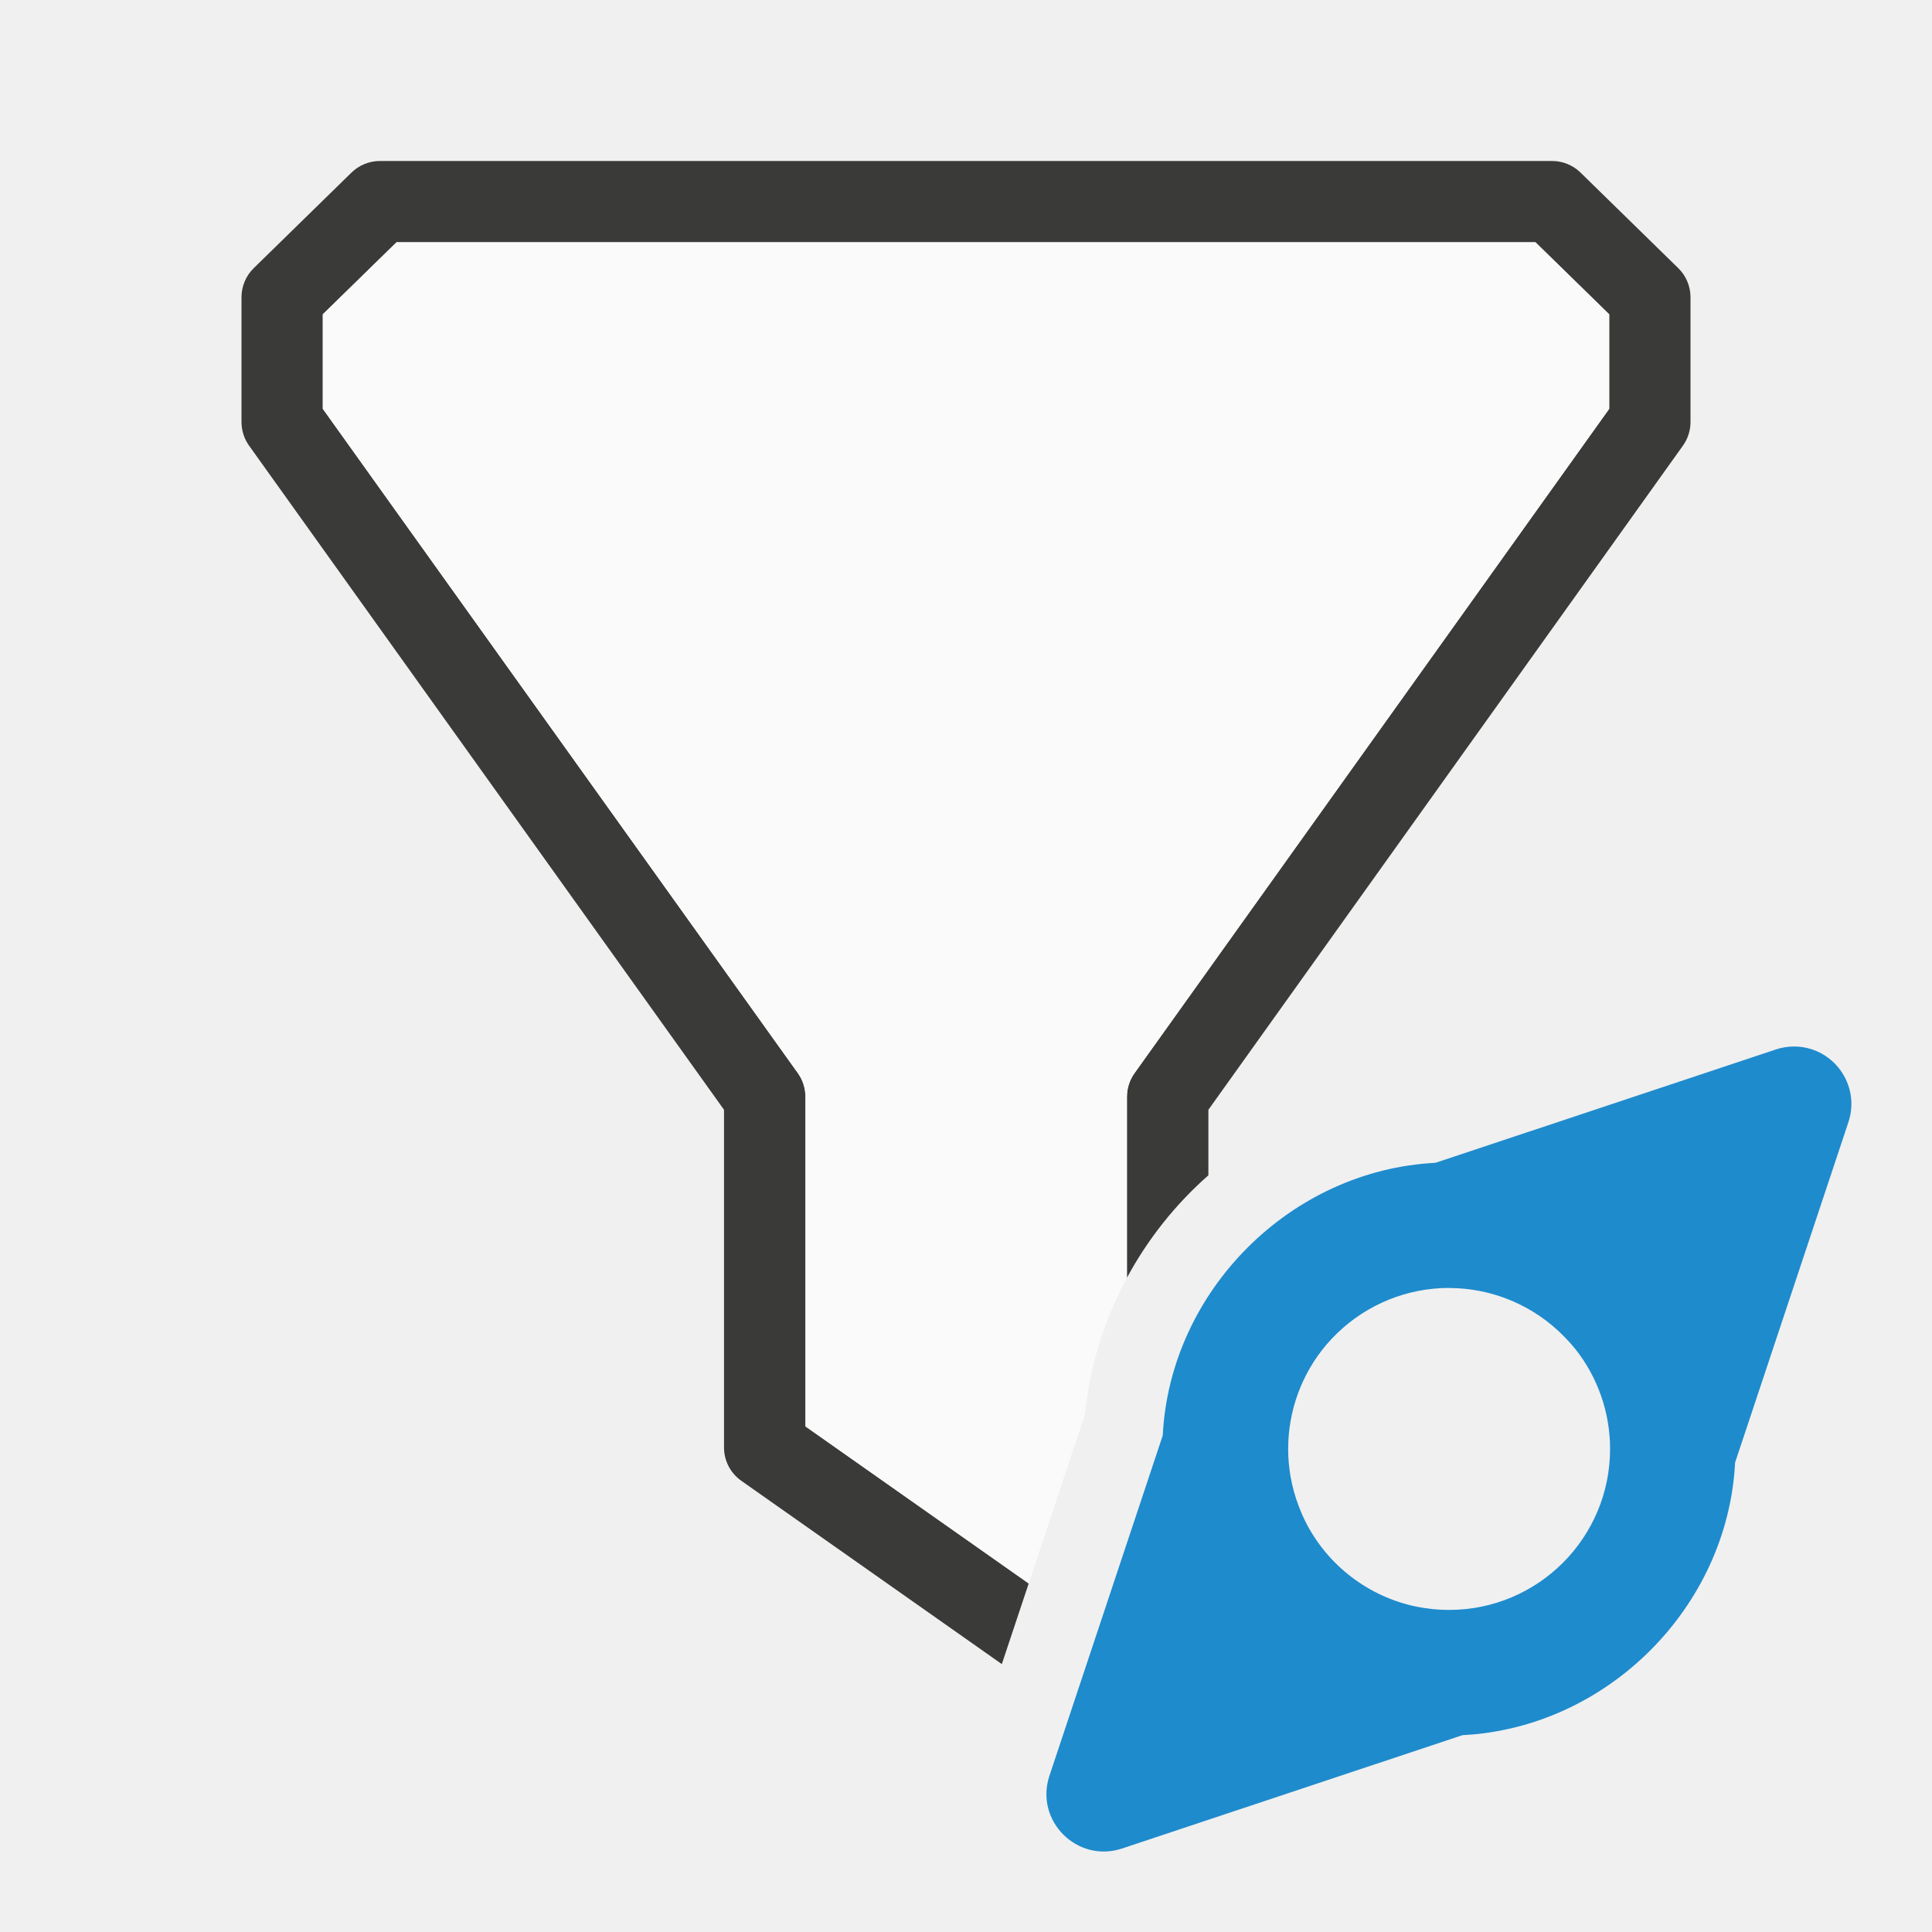
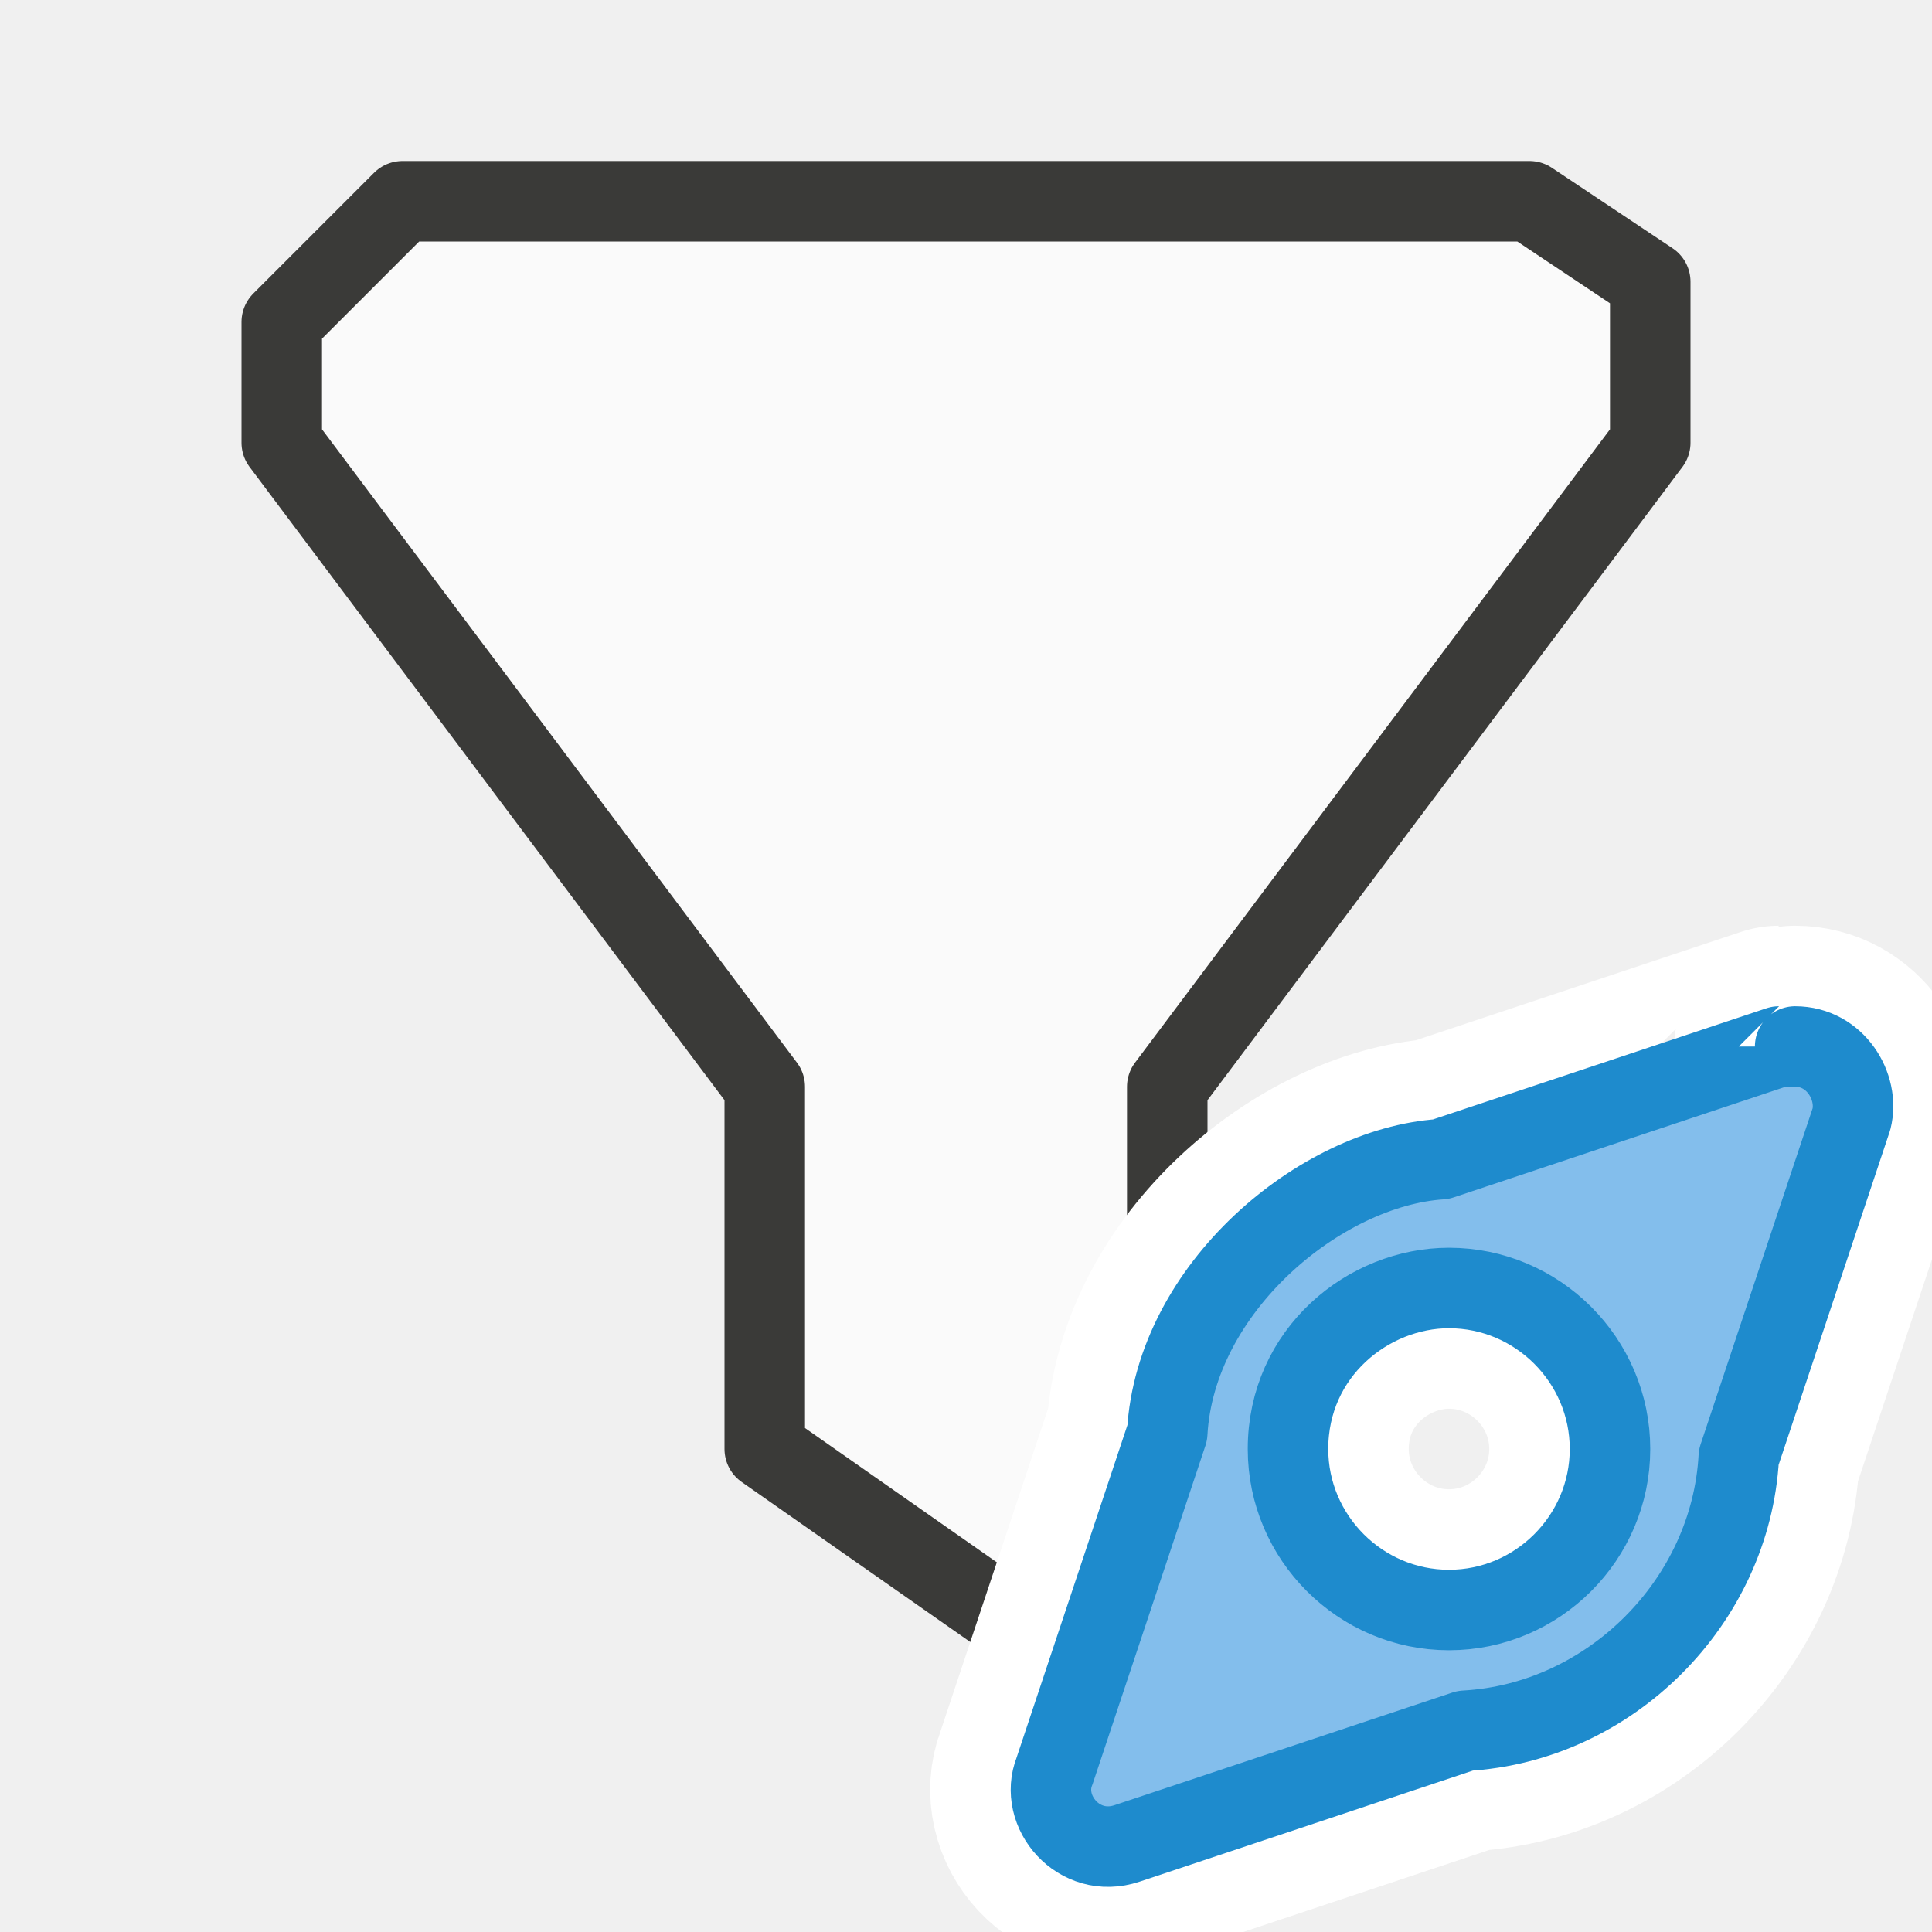
<svg xmlns="http://www.w3.org/2000/svg" viewBox="0 0 24 24">
-   <path d="m4.719 2a.505.505 0 0 0 -.354.145l-1.213 1.186a.505.505 0 0 0 -.152.361v1.188.361a.505.505 0 0 0 .094.295l5.9 8.25v4.148.047a.505.505 0 0 0 .215.414l3.236 2.277.334-1.002-2.773-1.951v-4.096a.505.505 0 0 0 -.096-.295l-5.9-8.25v-.199-.975l.916-.895h14.148l.916.895v1.174l-5.895 8.25a.505.505 0 0 0 -.096.295v2.25c.261-.483.602-.912 1.012-1.273v-.814l5.895-8.25a.505.505 0 0 0 .094-.295v-1.549a.505.505 0 0 0 -.152-.361l-1.213-1.186a.505.505 0 0 0 -.354-.145zm10.293 17.297-.844 2.535.84-.279a.505.505 0 0 0 .004-.059z" fill="#3a3a38" />
-   <path d="m4.926 3.01-.916.895v.975.199l5.9 8.25c.062.086.095.189.096.295v4.096l2.773 1.951.699-2.102c.06-.608.243-1.178.521-1.695v-2.25c0-.106.034-.209.096-.295l5.895-8.25v-1.174l-.916-.895z" fill="#fafafa" />
-   <path d="m22.279 13c-.074.001-.148.013-.219.037l-4.229 1.408c-1.798.091-3.296 1.589-3.387 3.387l-1.408 4.229c-.184.557.345 1.086.902.902l4.229-1.408c1.798-.091 3.296-1.589 3.387-3.387l1.408-4.229c.154-.465-.194-.943-.684-.939zm-4.279 3a2 2 0 0 1 1.434.607 2 2 0 0 1 .133.148 2 2 0 0 1 .434 1.244 2 2 0 0 1 -2 2 2 2 0 0 1 -.396-.039 2 2 0 0 1 -.002 0 2 2 0 0 1 -1.385-1.055 2 2 0 0 1 -.08-.182 2 2 0 0 1 -.107-.385 2 2 0 0 1 -.029-.34 2 2 0 0 1 .471-1.289 2 2 0 0 1 .137-.146 2 2 0 0 1 1.393-.564z" fill="#1e8bcd" />
+   <g id="background" class="icn icn--area-color" fill="#fafafa" stroke="#3a3a38" stroke-linecap="round" stroke-linejoin="round">
+     <path d="m 14.5,13.5 6,-8 v -2 L 19,2.5 H 5 L 3.5,4 v 1.5 l 6,8 V 18 l 5,3.5 z" />
+   </g>
+   <g id="symbol-background" class="icn icn--background" stroke="#fff" stroke-width="3px" stroke-linecap="round" stroke-linejoin="round">
+     <path d="m 22.3,13 c -0,9.02e-4 -0.1,0 -0.2,0 l -4.2,1.4 c -1.5,0.1 -3.3,1.6 -3.4,3.4 l -1.4,4.2 c -0.2,0.5 0.3,1.1 0.9,0.9 l 4.2,-1.4 c 1.8,-0.1 3.3,-1.6 3.4,-3.4 l 1.4,-4.2 C 23.1,13.5 22.8,13 22.3,13 Z M 18,16 c 1.1,0 2,0.9 2,2 0,1.1 -0.9,2 -2,2 -1.1,0 -2,-0.9 -2,-2 0,-1.2 1,-2 2,-2 z" />
+   </g>
+   <g id="symbol" class="icn icn--highlight-color" fill="#83beec" stroke="#1e8bcd" stroke-linecap="round" stroke-linejoin="round">
+     <path d="m 22.3,13 c -0,9.02e-4 -0.1,0 -0.2,0 l -4.2,1.4 c -1.5,0.1 -3.3,1.6 -3.4,3.4 l -1.4,4.2 c -0.2,0.5 0.3,1.1 0.9,0.9 l 4.2,-1.4 c 1.8,-0.1 3.3,-1.6 3.4,-3.4 l 1.4,-4.2 C 23.1,13.5 22.8,13 22.3,13 Z M 18,16 c 1.1,0 2,0.9 2,2 0,1.1 -0.9,2 -2,2 -1.1,0 -2,-0.9 -2,-2 0,-1.2 1,-2 2,-2 z" />
+   </g>
</svg>
